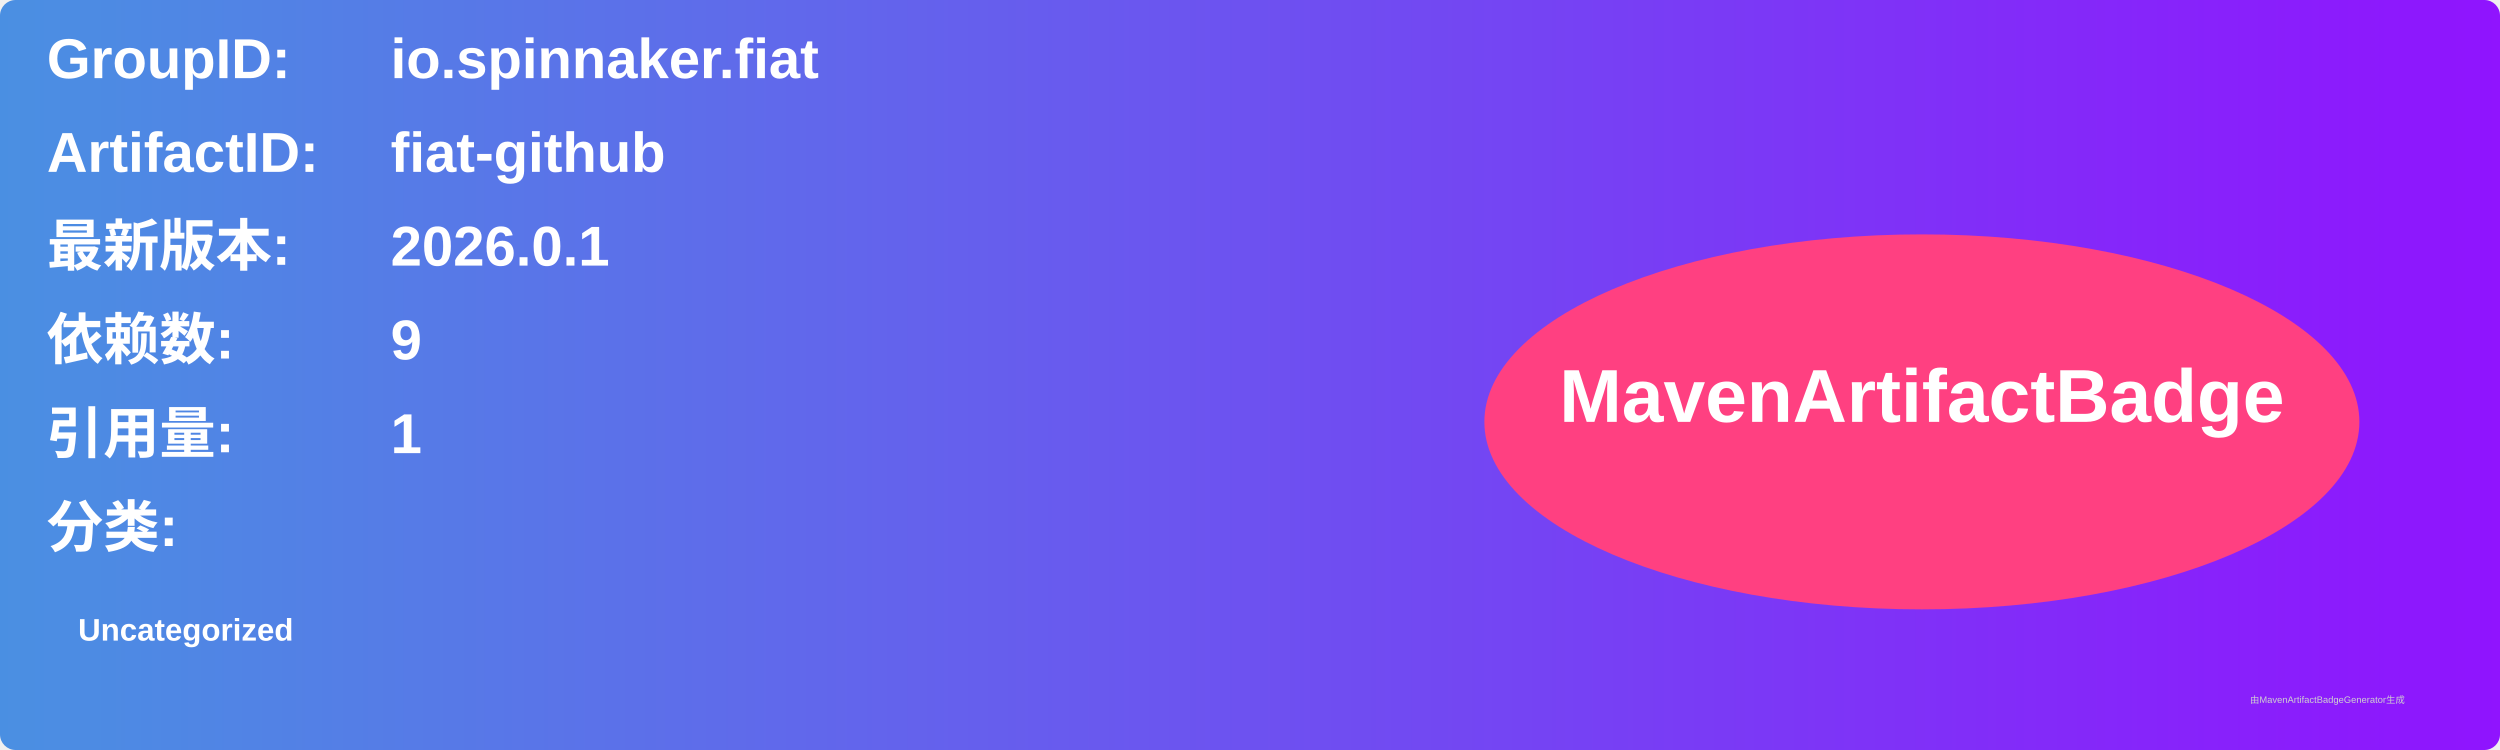
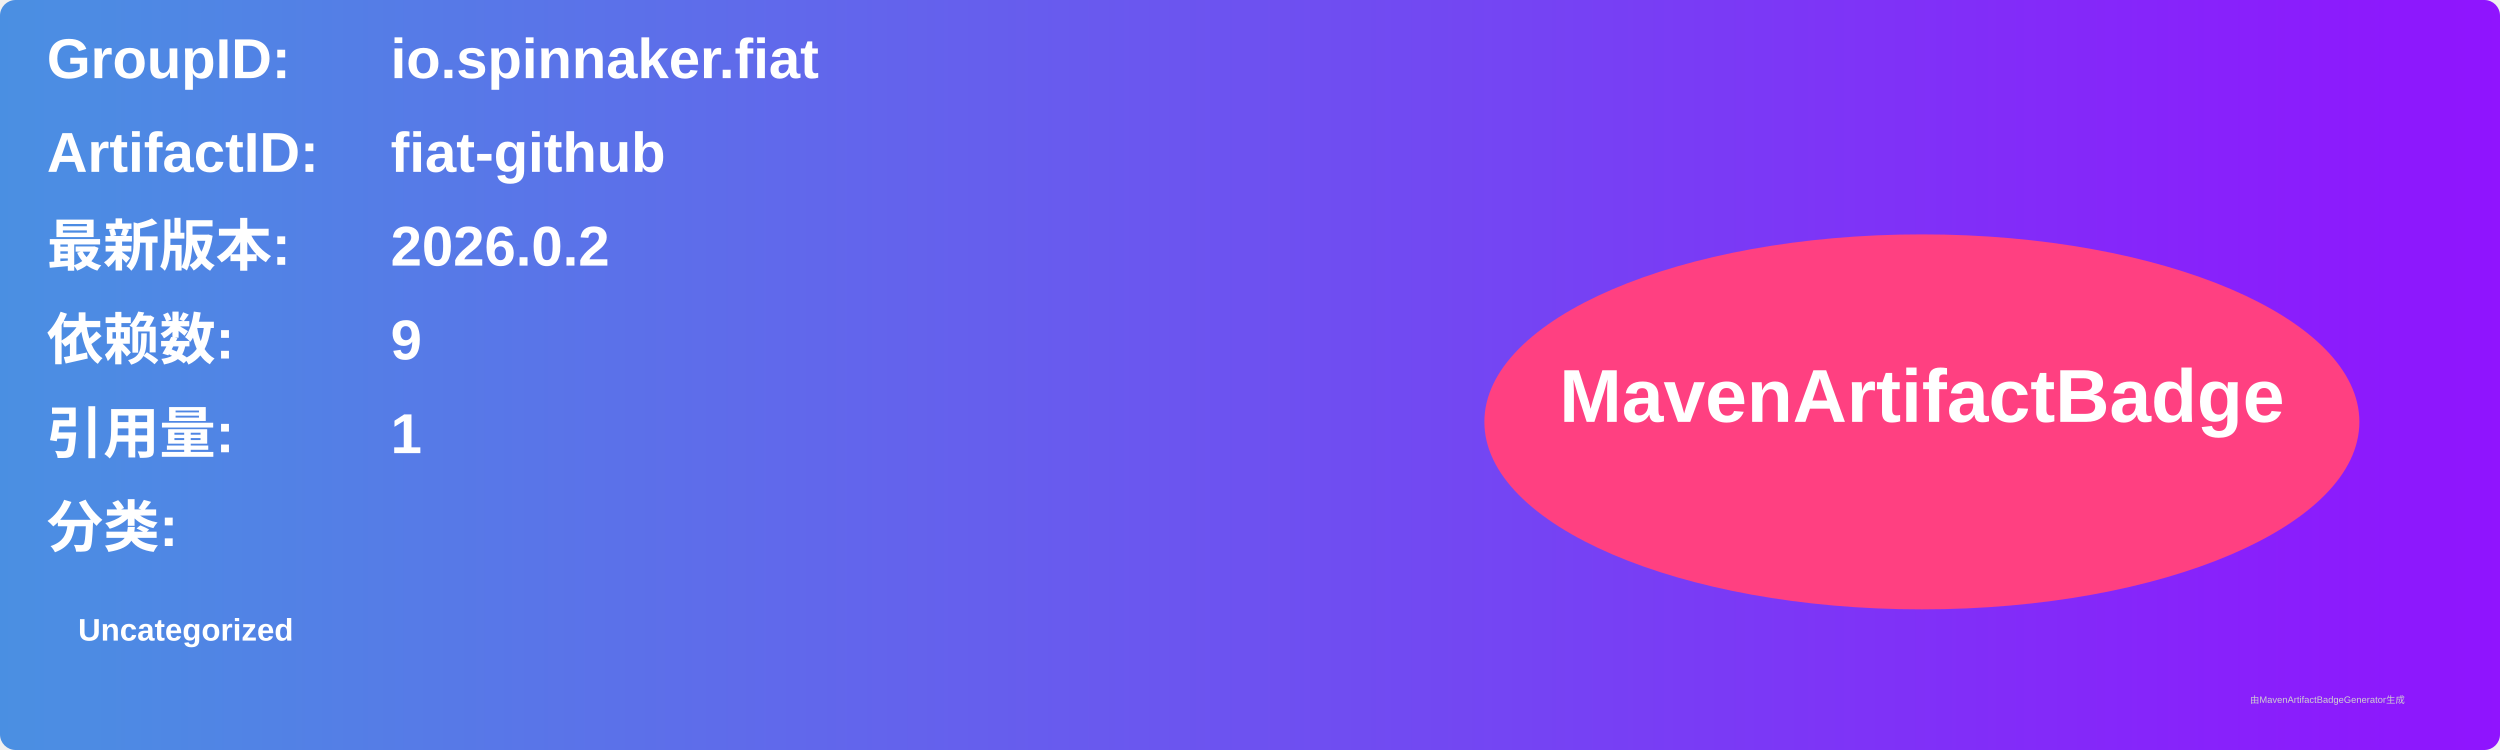
<svg xmlns="http://www.w3.org/2000/svg" width="800" height="240" viewBox="0 0 800 240">
  <linearGradient id="grad" x1="0%" y1="0%" x2="100%" y2="0%">
    <stop offset="0%" stop-color="#4a90e2" />
    <stop offset="100%" stop-color="#9013fe" />
  </linearGradient>
  <rect width="100%" height="100%" rx="5" ry="5" fill="url(#grad)" />
  <g transform="translate(15, 15)">
    <text x="0" y="10" font-family="Arial" font-size="18" fill="white" font-weight="bold" width="260">GroupID:</text>
    <text x="110" y="10" font-family="Arial" font-size="18" fill="white" font-weight="bold" width="460">io.spinnaker.fiat</text>
    <text x="0" y="40" font-family="Arial" font-size="18" fill="white" font-weight="bold" width="260">ArtifactID:</text>
    <text x="110" y="40" font-family="Arial" font-size="18" fill="white" font-weight="bold" width="460">fiat-github</text>
    <text x="0" y="70" font-family="Arial" font-size="18" fill="white" font-weight="bold">最新版本:</text>
    <text x="110" y="70" font-family="Arial" font-size="18" fill="white" font-weight="bold">
-       <tspan font-weight="bold">2026.0.1</tspan>
+       <tspan font-weight="bold">2026.0.2</tspan>
    </text>
    <text x="0" y="100" font-family="Arial" font-size="18" fill="white" font-weight="bold">依赖数: </text>
    <text x="110" y="100" font-family="Arial" font-size="18" fill="white">
      <tspan font-weight="bold">9</tspan>
    </text>
    <text x="0" y="130" font-family="Arial" font-size="18" fill="white" font-weight="bold">引用量: </text>
    <text x="110" y="130" font-family="Arial" font-size="18" fill="white">
      <tspan font-weight="bold">1</tspan>
    </text>
    <text x="0" y="160" font-family="Arial" font-size="18" fill="white" font-weight="bold">分类:</text>
    <text x="10" y="190" font-family="Arial" font-size="10" fill="white">
      <tspan font-weight="bold">Uncategorized</tspan>
    </text>
    <ellipse cx="600" cy="120" rx="140" ry="60" fill="#ff4081" />
    <text x="600" y="120" text-anchor="middle" font-family="Arial" font-size="24" fill="white" font-weight="bold">MavenArtifactBadge</text>
  </g>
  <text x="720" y="225" font-family="Arial" font-size="3" fill="#d0d0d0">由MavenArtifactBadgeGenerator生成</text>
</svg>
